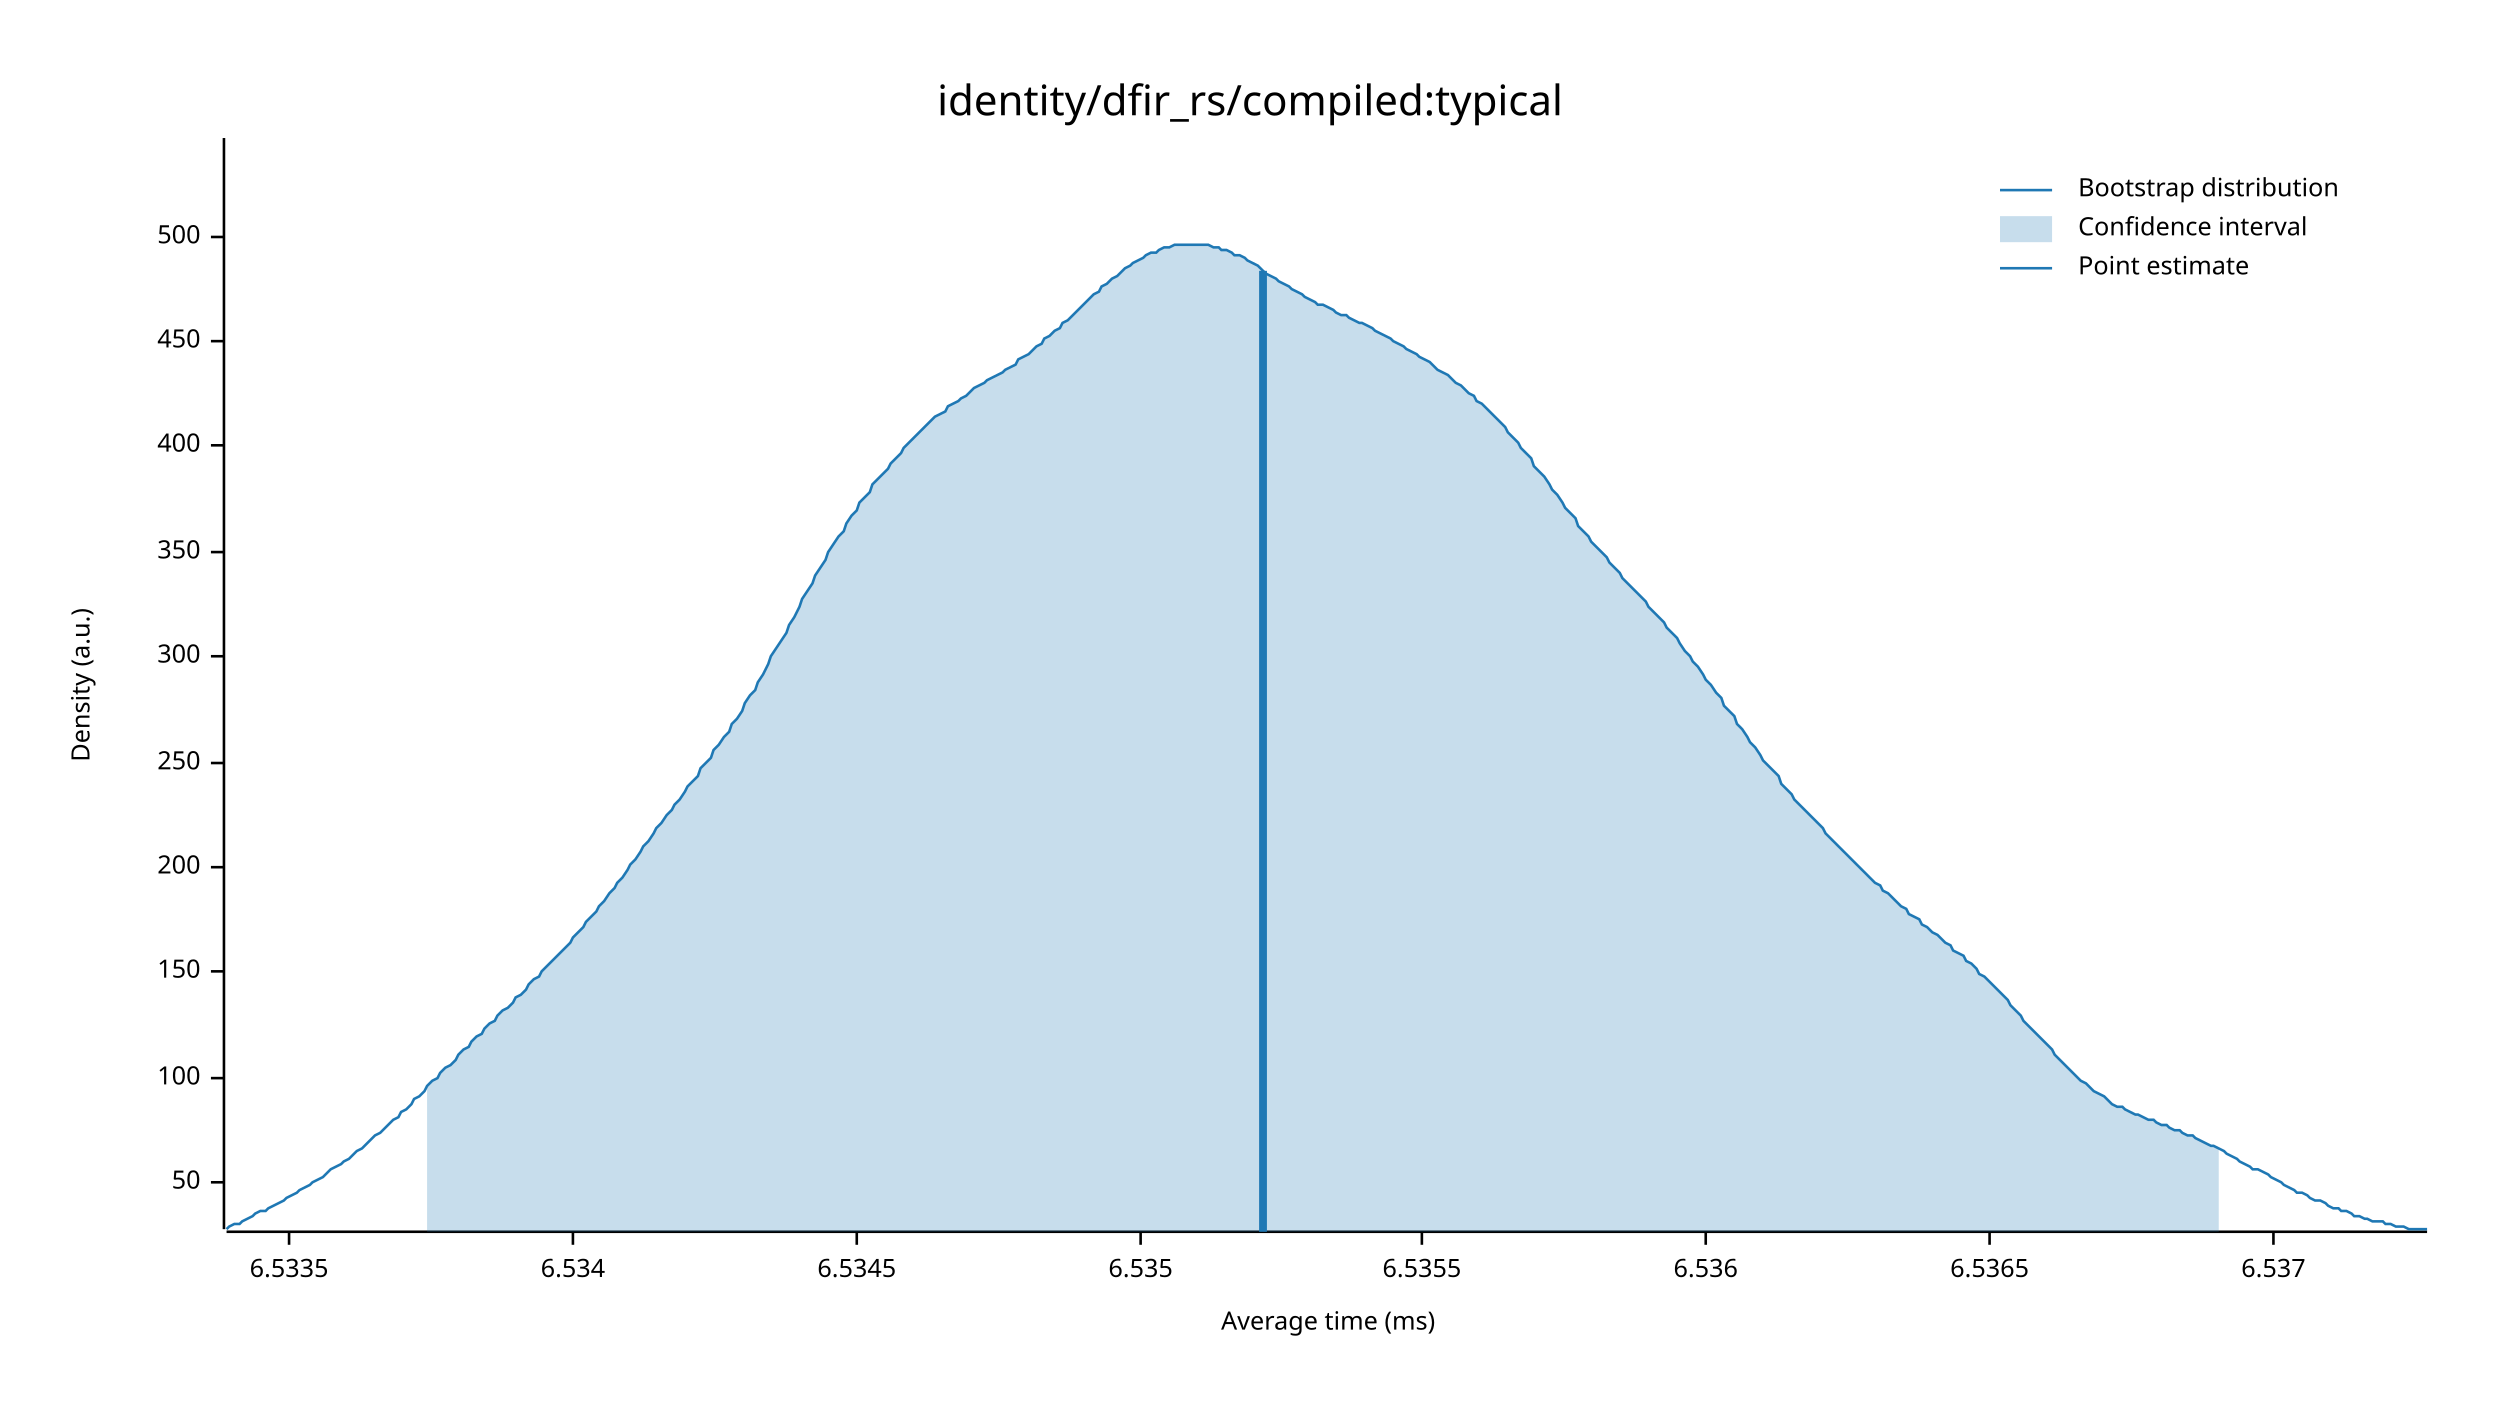
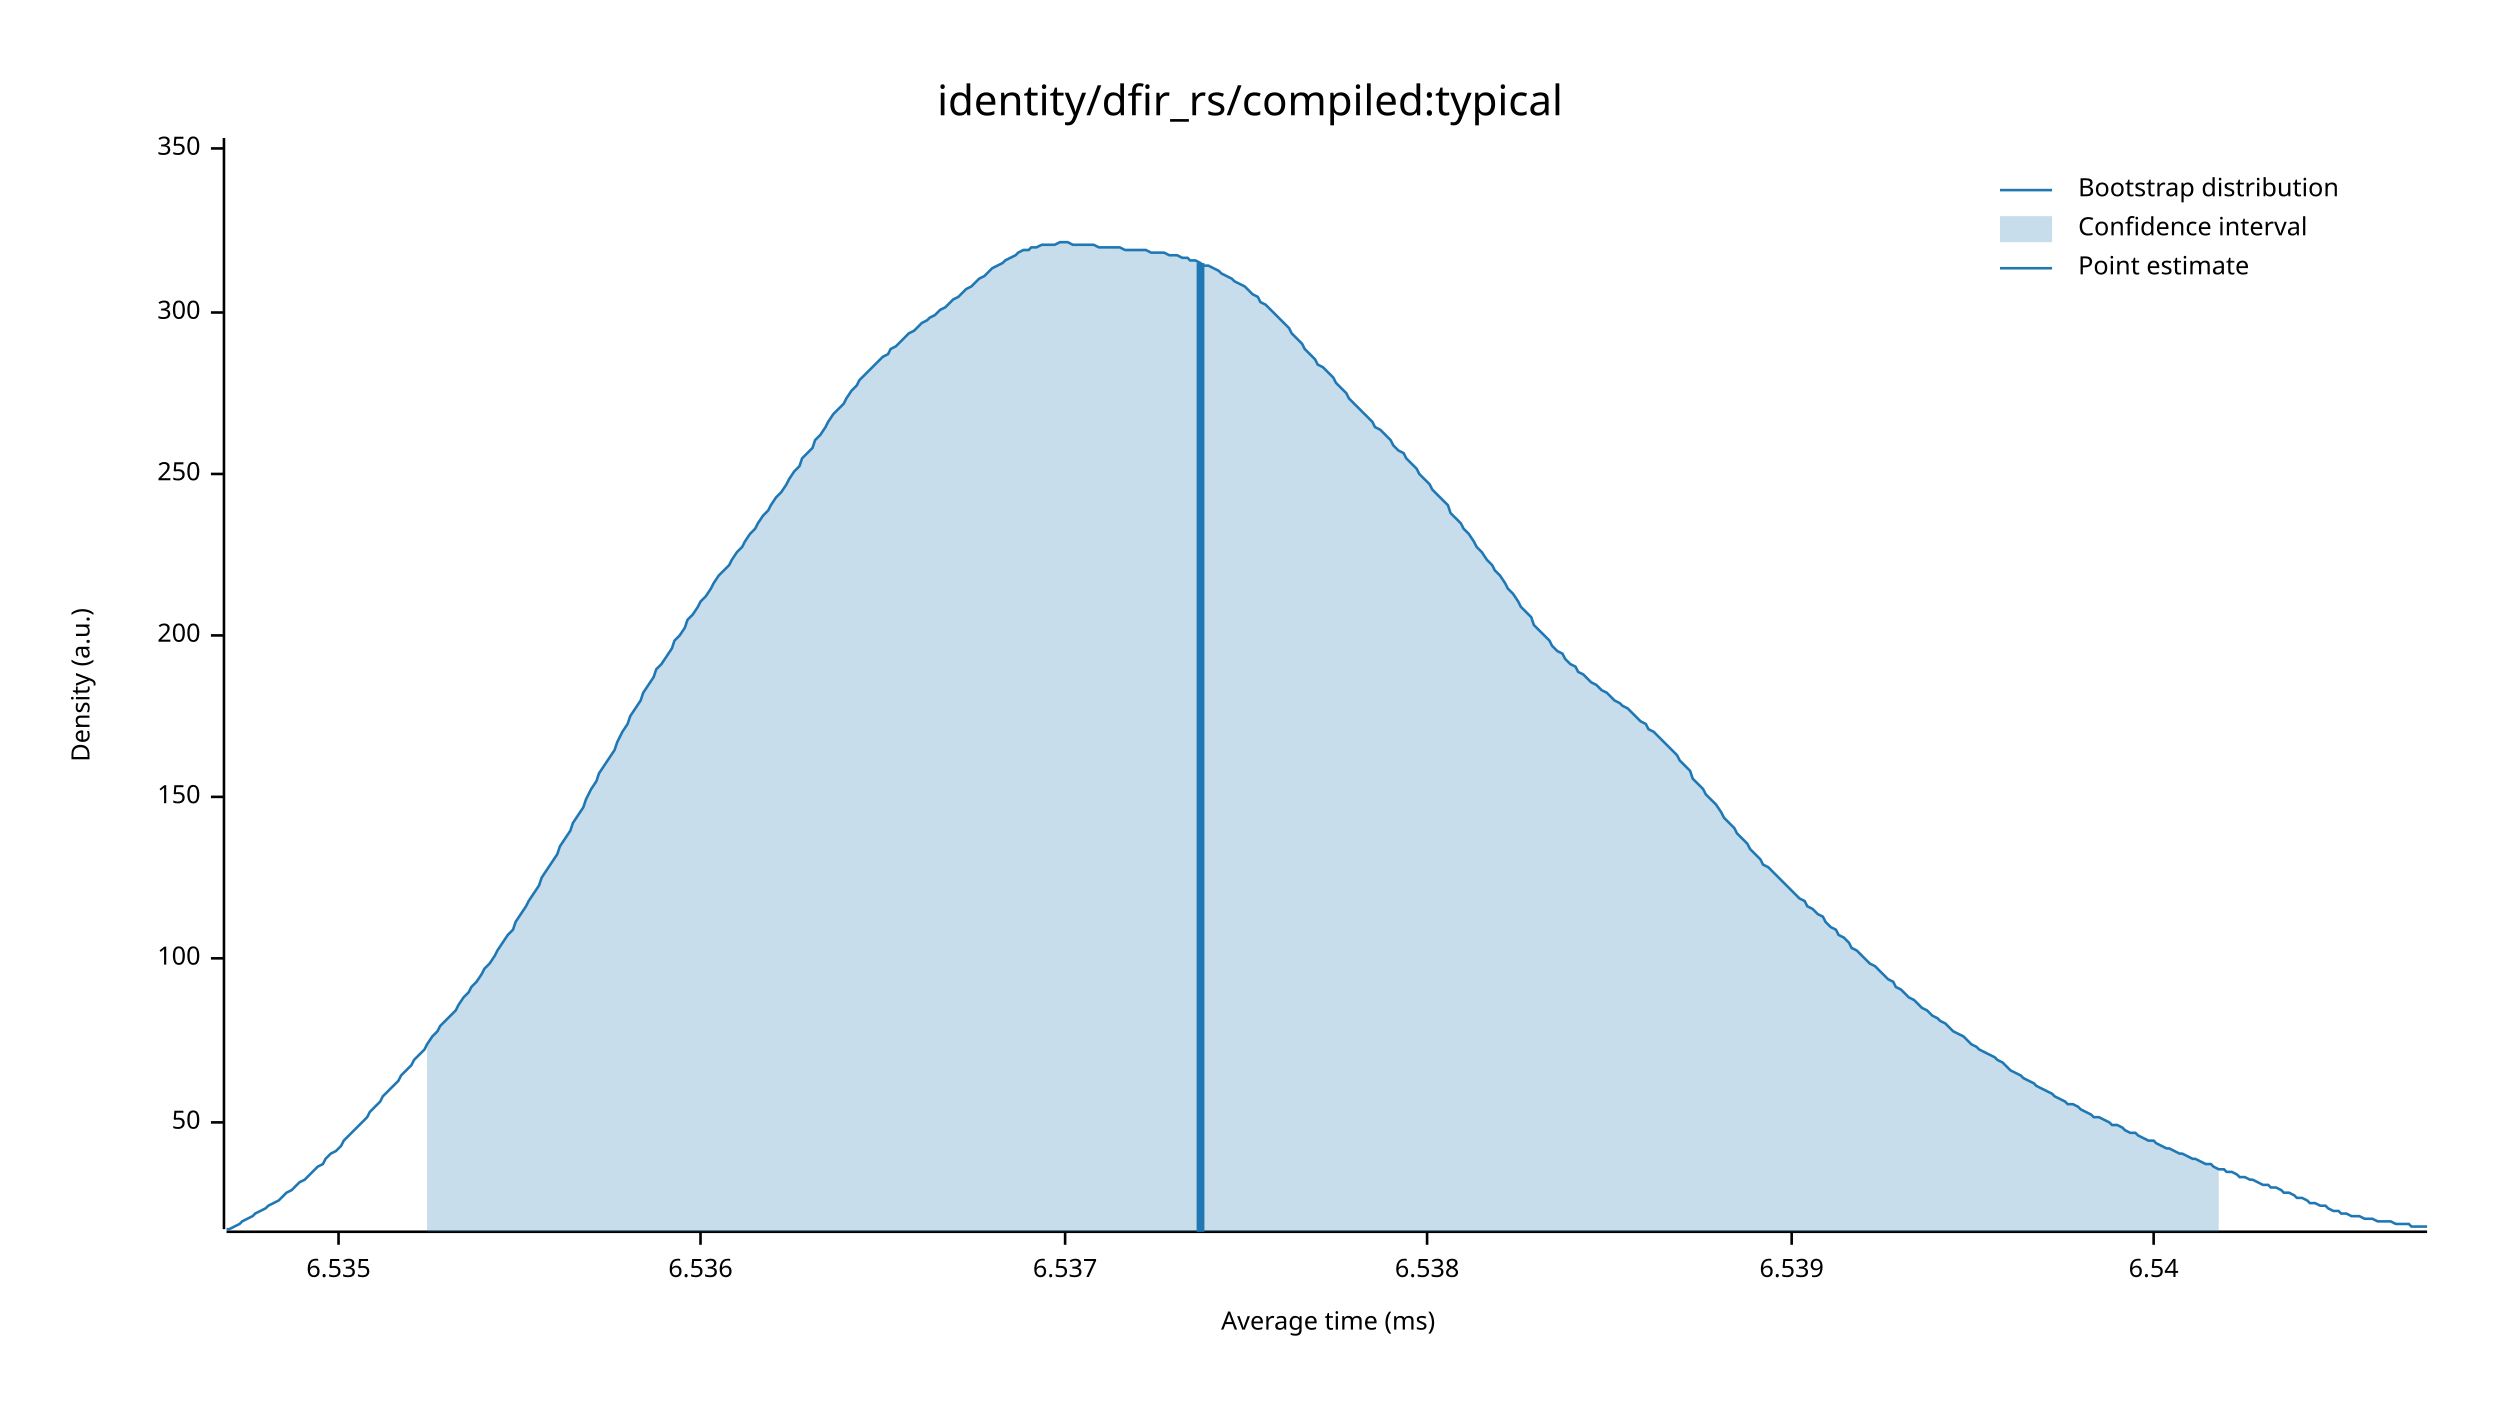
<svg xmlns="http://www.w3.org/2000/svg" width="960" height="540" viewBox="0 0 960 540">
  <text x="480" y="32" dy="0.76em" text-anchor="middle" font-family="sans-serif" font-size="16.129" opacity="1" fill="#000000">
identity/dfir_rs/compiled:typical
</text>
  <text x="27" y="263" dy="0.76em" text-anchor="middle" font-family="sans-serif" font-size="9.677" opacity="1" fill="#000000" transform="rotate(270, 27, 263)">
Density (a.u.)
</text>
  <text x="510" y="513" dy="-0.5ex" text-anchor="middle" font-family="sans-serif" font-size="9.677" opacity="1" fill="#000000">
Average time (ms)
</text>
  <polyline fill="none" opacity="1" stroke="#000000" stroke-width="1" points="86,53 86,472 " />
-   <text x="77" y="454" dy="0.5ex" text-anchor="end" font-family="sans-serif" font-size="9.677" opacity="1" fill="#000000">
+   <text x="77" y="431" dy="0.5ex" text-anchor="end" font-family="sans-serif" font-size="9.677" opacity="1" fill="#000000">
50
</text>
-   <polyline fill="none" opacity="1" stroke="#000000" stroke-width="1" points="81,454 86,454 " />
-   <text x="77" y="414" dy="0.5ex" text-anchor="end" font-family="sans-serif" font-size="9.677" opacity="1" fill="#000000">
+   <polyline fill="none" opacity="1" stroke="#000000" stroke-width="1" points="81,431 86,431 " />
+   <text x="77" y="368" dy="0.5ex" text-anchor="end" font-family="sans-serif" font-size="9.677" opacity="1" fill="#000000">
100
</text>
-   <polyline fill="none" opacity="1" stroke="#000000" stroke-width="1" points="81,414 86,414 " />
-   <text x="77" y="373" dy="0.5ex" text-anchor="end" font-family="sans-serif" font-size="9.677" opacity="1" fill="#000000">
+   <polyline fill="none" opacity="1" stroke="#000000" stroke-width="1" points="81,368 86,368 " />
+   <text x="77" y="306" dy="0.5ex" text-anchor="end" font-family="sans-serif" font-size="9.677" opacity="1" fill="#000000">
150
</text>
-   <polyline fill="none" opacity="1" stroke="#000000" stroke-width="1" points="81,373 86,373 " />
-   <text x="77" y="333" dy="0.5ex" text-anchor="end" font-family="sans-serif" font-size="9.677" opacity="1" fill="#000000">
+   <polyline fill="none" opacity="1" stroke="#000000" stroke-width="1" points="81,306 86,306 " />
+   <text x="77" y="244" dy="0.5ex" text-anchor="end" font-family="sans-serif" font-size="9.677" opacity="1" fill="#000000">
200
</text>
-   <polyline fill="none" opacity="1" stroke="#000000" stroke-width="1" points="81,333 86,333 " />
-   <text x="77" y="293" dy="0.5ex" text-anchor="end" font-family="sans-serif" font-size="9.677" opacity="1" fill="#000000">
+   <polyline fill="none" opacity="1" stroke="#000000" stroke-width="1" points="81,244 86,244 " />
+   <text x="77" y="182" dy="0.5ex" text-anchor="end" font-family="sans-serif" font-size="9.677" opacity="1" fill="#000000">
250
</text>
-   <polyline fill="none" opacity="1" stroke="#000000" stroke-width="1" points="81,293 86,293 " />
-   <text x="77" y="252" dy="0.5ex" text-anchor="end" font-family="sans-serif" font-size="9.677" opacity="1" fill="#000000">
+   <polyline fill="none" opacity="1" stroke="#000000" stroke-width="1" points="81,182 86,182 " />
+   <text x="77" y="120" dy="0.5ex" text-anchor="end" font-family="sans-serif" font-size="9.677" opacity="1" fill="#000000">
300
</text>
-   <polyline fill="none" opacity="1" stroke="#000000" stroke-width="1" points="81,252 86,252 " />
-   <text x="77" y="212" dy="0.5ex" text-anchor="end" font-family="sans-serif" font-size="9.677" opacity="1" fill="#000000">
+   <polyline fill="none" opacity="1" stroke="#000000" stroke-width="1" points="81,120 86,120 " />
+   <text x="77" y="57" dy="0.5ex" text-anchor="end" font-family="sans-serif" font-size="9.677" opacity="1" fill="#000000">
350
</text>
-   <polyline fill="none" opacity="1" stroke="#000000" stroke-width="1" points="81,212 86,212 " />
-   <text x="77" y="171" dy="0.5ex" text-anchor="end" font-family="sans-serif" font-size="9.677" opacity="1" fill="#000000">
- 400
- </text>
-   <polyline fill="none" opacity="1" stroke="#000000" stroke-width="1" points="81,171 86,171 " />
-   <text x="77" y="131" dy="0.5ex" text-anchor="end" font-family="sans-serif" font-size="9.677" opacity="1" fill="#000000">
- 450
- </text>
-   <polyline fill="none" opacity="1" stroke="#000000" stroke-width="1" points="81,131 86,131 " />
-   <text x="77" y="91" dy="0.5ex" text-anchor="end" font-family="sans-serif" font-size="9.677" opacity="1" fill="#000000">
- 500
- </text>
-   <polyline fill="none" opacity="1" stroke="#000000" stroke-width="1" points="81,91 86,91 " />
+   <polyline fill="none" opacity="1" stroke="#000000" stroke-width="1" points="81,57 86,57 " />
  <polyline fill="none" opacity="1" stroke="#000000" stroke-width="1" points="87,473 932,473 " />
-   <text x="111" y="483" dy="0.76em" text-anchor="middle" font-family="sans-serif" font-size="9.677" opacity="1" fill="#000000">
- 6.5335
- </text>
-   <polyline fill="none" opacity="1" stroke="#000000" stroke-width="1" points="111,473 111,478 " />
-   <text x="220" y="483" dy="0.76em" text-anchor="middle" font-family="sans-serif" font-size="9.677" opacity="1" fill="#000000">
- 6.534
- </text>
-   <polyline fill="none" opacity="1" stroke="#000000" stroke-width="1" points="220,473 220,478 " />
-   <text x="329" y="483" dy="0.76em" text-anchor="middle" font-family="sans-serif" font-size="9.677" opacity="1" fill="#000000">
- 6.5345
- </text>
-   <polyline fill="none" opacity="1" stroke="#000000" stroke-width="1" points="329,473 329,478 " />
-   <text x="438" y="483" dy="0.76em" text-anchor="middle" font-family="sans-serif" font-size="9.677" opacity="1" fill="#000000">
+   <text x="130" y="483" dy="0.76em" text-anchor="middle" font-family="sans-serif" font-size="9.677" opacity="1" fill="#000000">
6.535
</text>
-   <polyline fill="none" opacity="1" stroke="#000000" stroke-width="1" points="438,473 438,478 " />
-   <text x="546" y="483" dy="0.76em" text-anchor="middle" font-family="sans-serif" font-size="9.677" opacity="1" fill="#000000">
- 6.5355
- </text>
-   <polyline fill="none" opacity="1" stroke="#000000" stroke-width="1" points="546,473 546,478 " />
-   <text x="655" y="483" dy="0.76em" text-anchor="middle" font-family="sans-serif" font-size="9.677" opacity="1" fill="#000000">
+   <polyline fill="none" opacity="1" stroke="#000000" stroke-width="1" points="130,473 130,478 " />
+   <text x="269" y="483" dy="0.76em" text-anchor="middle" font-family="sans-serif" font-size="9.677" opacity="1" fill="#000000">
6.536
</text>
-   <polyline fill="none" opacity="1" stroke="#000000" stroke-width="1" points="655,473 655,478 " />
-   <text x="764" y="483" dy="0.76em" text-anchor="middle" font-family="sans-serif" font-size="9.677" opacity="1" fill="#000000">
- 6.5365
- </text>
-   <polyline fill="none" opacity="1" stroke="#000000" stroke-width="1" points="764,473 764,478 " />
-   <text x="873" y="483" dy="0.76em" text-anchor="middle" font-family="sans-serif" font-size="9.677" opacity="1" fill="#000000">
+   <polyline fill="none" opacity="1" stroke="#000000" stroke-width="1" points="269,473 269,478 " />
+   <text x="409" y="483" dy="0.76em" text-anchor="middle" font-family="sans-serif" font-size="9.677" opacity="1" fill="#000000">
6.537
</text>
-   <polyline fill="none" opacity="1" stroke="#000000" stroke-width="1" points="873,473 873,478 " />
-   <polyline fill="none" opacity="1" stroke="#1F78B4" stroke-width="1" points="87,472 88,471 90,470 92,470 93,469 95,468 97,467 98,466 100,465 102,465 103,464 105,463 107,462 109,461 110,460 112,459 114,458 115,457 117,456 119,455 120,454 122,453 124,452 125,451 127,449 129,448 131,447 132,446 134,445 136,443 137,442 139,441 141,439 142,438 144,436 146,435 147,434 149,432 151,430 153,429 154,427 156,426 158,424 159,422 161,421 163,419 164,417 166,415 168,414 169,412 171,410 173,409 175,407 176,405 178,403 180,402 181,400 183,398 185,397 186,395 188,393 190,392 191,390 193,388 195,387 197,385 198,383 200,382 202,380 203,378 205,376 207,375 208,373 210,371 212,369 214,367 215,366 217,364 219,362 220,360 222,358 224,356 225,354 227,352 229,350 230,348 232,346 234,343 236,341 237,339 239,337 241,334 242,332 244,330 246,327 247,325 249,323 251,320 252,318 254,316 256,313 258,311 259,309 261,307 263,304 264,302 266,300 268,298 269,295 271,293 273,291 274,288 276,286 278,283 280,281 281,278 283,276 285,273 286,270 288,267 290,265 291,262 293,259 295,255 296,252 298,249 300,246 302,243 303,240 305,237 307,233 308,230 310,227 312,224 313,221 315,218 317,215 318,212 320,209 322,206 324,204 325,201 327,198 329,196 330,193 332,191 334,189 335,186 337,184 339,182 341,180 342,178 344,176 346,174 347,172 349,170 351,168 352,167 354,165 356,163 357,162 359,160 361,159 363,158 364,156 366,155 368,154 369,153 371,152 373,150 374,149 376,148 378,147 379,146 381,145 383,144 385,143 386,142 388,141 390,140 391,138 393,137 395,136 396,135 398,133 400,132 401,130 403,129 405,127 407,126 408,124 410,123 412,121 413,120 415,118 417,116 418,115 420,113 422,112 423,110 425,109 427,107 429,106 430,105 432,103 434,102 435,101 437,100 439,99 440,98 442,97 444,97 445,96 447,95 449,95 451,94 452,94 454,94 456,94 457,94 459,94 461,94 462,94 464,94 466,95 468,95 469,96 471,96 473,97 474,98 476,98 478,99 479,100 481,101 483,102 484,103 486,105 488,106 490,107 491,108 493,109 495,110 496,111 498,112 500,113 501,114 503,115 505,116 506,117 508,117 510,118 512,119 513,120 515,121 517,121 518,122 520,123 522,124 523,124 525,125 527,126 528,127 530,128 532,129 534,130 535,131 537,132 539,133 540,134 542,135 544,136 545,137 547,138 549,139 550,140 552,142 554,143 556,144 557,145 559,147 561,148 562,149 564,151 566,152 567,154 569,155 571,157 573,159 574,160 576,162 578,164 579,166 581,168 583,170 584,172 586,174 588,176 589,179 591,181 593,183 595,186 596,188 598,190 600,193 601,195 603,197 605,199 606,202 608,204 610,206 611,208 613,210 615,212 617,214 618,216 620,218 622,220 623,222 625,224 627,226 628,227 630,229 632,231 633,233 635,235 637,237 639,239 640,241 642,243 644,245 645,247 647,250 649,252 650,254 652,256 654,259 655,261 657,263 659,266 661,268 662,271 664,273 666,275 667,278 669,280 671,283 672,285 674,287 676,290 677,292 679,294 681,296 683,298 684,301 686,303 688,305 689,307 691,309 693,311 694,312 696,314 698,316 700,318 701,320 703,322 705,324 706,325 708,327 710,329 711,330 713,332 715,334 716,335 718,337 720,339 722,340 723,342 725,343 727,345 728,346 730,348 732,349 733,351 735,352 737,353 738,355 740,356 742,358 744,359 745,360 747,362 749,363 750,365 752,366 754,367 755,369 757,370 759,372 760,374 762,375 764,377 766,379 767,380 769,382 771,384 772,386 774,388 776,390 777,392 779,394 781,396 782,397 784,399 786,401 788,403 789,405 791,407 793,409 794,410 796,412 798,414 799,415 801,416 803,418 804,419 806,420 808,421 810,423 811,424 813,425 815,425 816,426 818,427 820,428 821,428 823,429 825,430 827,430 828,431 830,432 832,432 833,433 835,434 837,434 838,435 840,436 842,436 843,437 845,438 847,439 849,440 850,440 852,441 854,442 855,443 857,444 859,445 860,446 862,447 864,448 865,449 867,449 869,450 871,451 872,452 874,453 876,454 877,455 879,456 881,457 882,458 884,458 886,459 887,460 889,461 891,461 893,462 894,463 896,464 898,464 899,465 901,465 903,466 904,467 906,467 908,468 909,468 911,469 913,469 915,469 916,470 918,470 920,471 921,471 923,471 925,472 926,472 928,472 930,472 932,472 " />
-   <polygon opacity="0.25" fill="#1F78B4" points="164,417 166,415 168,414 169,412 171,410 173,409 175,407 176,405 178,403 180,402 181,400 183,398 185,397 186,395 188,393 190,392 191,390 193,388 195,387 197,385 198,383 200,382 202,380 203,378 205,376 207,375 208,373 210,371 212,369 214,367 215,366 217,364 219,362 220,360 222,358 224,356 225,354 227,352 229,350 230,348 232,346 234,343 236,341 237,339 239,337 241,334 242,332 244,330 246,327 247,325 249,323 251,320 252,318 254,316 256,313 258,311 259,309 261,307 263,304 264,302 266,300 268,298 269,295 271,293 273,291 274,288 276,286 278,283 280,281 281,278 283,276 285,273 286,270 288,267 290,265 291,262 293,259 295,255 296,252 298,249 300,246 302,243 303,240 305,237 307,233 308,230 310,227 312,224 313,221 315,218 317,215 318,212 320,209 322,206 324,204 325,201 327,198 329,196 330,193 332,191 334,189 335,186 337,184 339,182 341,180 342,178 344,176 346,174 347,172 349,170 351,168 352,167 354,165 356,163 357,162 359,160 361,159 363,158 364,156 366,155 368,154 369,153 371,152 373,150 374,149 376,148 378,147 379,146 381,145 383,144 385,143 386,142 388,141 390,140 391,138 393,137 395,136 396,135 398,133 400,132 401,130 403,129 405,127 407,126 408,124 410,123 412,121 413,120 415,118 417,116 418,115 420,113 422,112 423,110 425,109 427,107 429,106 430,105 432,103 434,102 435,101 437,100 439,99 440,98 442,97 444,97 445,96 447,95 449,95 451,94 452,94 454,94 456,94 457,94 459,94 461,94 462,94 464,94 466,95 468,95 469,96 471,96 473,97 474,98 476,98 478,99 479,100 481,101 483,102 484,103 486,105 488,106 490,107 491,108 493,109 495,110 496,111 498,112 500,113 501,114 503,115 505,116 506,117 508,117 510,118 512,119 513,120 515,121 517,121 518,122 520,123 522,124 523,124 525,125 527,126 528,127 530,128 532,129 534,130 535,131 537,132 539,133 540,134 542,135 544,136 545,137 547,138 549,139 550,140 552,142 554,143 556,144 557,145 559,147 561,148 562,149 564,151 566,152 567,154 569,155 571,157 573,159 574,160 576,162 578,164 579,166 581,168 583,170 584,172 586,174 588,176 589,179 591,181 593,183 595,186 596,188 598,190 600,193 601,195 603,197 605,199 606,202 608,204 610,206 611,208 613,210 615,212 617,214 618,216 620,218 622,220 623,222 625,224 627,226 628,227 630,229 632,231 633,233 635,235 637,237 639,239 640,241 642,243 644,245 645,247 647,250 649,252 650,254 652,256 654,259 655,261 657,263 659,266 661,268 662,271 664,273 666,275 667,278 669,280 671,283 672,285 674,287 676,290 677,292 679,294 681,296 683,298 684,301 686,303 688,305 689,307 691,309 693,311 694,312 696,314 698,316 700,318 701,320 703,322 705,324 706,325 708,327 710,329 711,330 713,332 715,334 716,335 718,337 720,339 722,340 723,342 725,343 727,345 728,346 730,348 732,349 733,351 735,352 737,353 738,355 740,356 742,358 744,359 745,360 747,362 749,363 750,365 752,366 754,367 755,369 757,370 759,372 760,374 762,375 764,377 766,379 767,380 769,382 771,384 772,386 774,388 776,390 777,392 779,394 781,396 782,397 784,399 786,401 788,403 789,405 791,407 793,409 794,410 796,412 798,414 799,415 801,416 803,418 804,419 806,420 808,421 810,423 811,424 813,425 815,425 816,426 818,427 820,428 821,428 823,429 825,430 827,430 828,431 830,432 832,432 833,433 835,434 837,434 838,435 840,436 842,436 843,437 845,438 847,439 849,440 850,440 852,441 852,473 164,473 " />
-   <polyline fill="none" opacity="1" stroke="#1F78B4" stroke-width="3" points="485,473 485,104 " />
+   <polyline fill="none" opacity="1" stroke="#000000" stroke-width="1" points="409,473 409,478 " />
+   <text x="548" y="483" dy="0.76em" text-anchor="middle" font-family="sans-serif" font-size="9.677" opacity="1" fill="#000000">
+ 6.538
+ </text>
+   <polyline fill="none" opacity="1" stroke="#000000" stroke-width="1" points="548,473 548,478 " />
+   <text x="688" y="483" dy="0.76em" text-anchor="middle" font-family="sans-serif" font-size="9.677" opacity="1" fill="#000000">
+ 6.539
+ </text>
+   <polyline fill="none" opacity="1" stroke="#000000" stroke-width="1" points="688,473 688,478 " />
+   <text x="827" y="483" dy="0.76em" text-anchor="middle" font-family="sans-serif" font-size="9.677" opacity="1" fill="#000000">
+ 6.54
+ </text>
+   <polyline fill="none" opacity="1" stroke="#000000" stroke-width="1" points="827,473 827,478 " />
+   <polyline fill="none" opacity="1" stroke="#1F78B4" stroke-width="1" points="87,472 88,472 90,471 92,470 93,469 95,468 97,467 98,466 100,465 102,464 103,463 105,462 107,461 109,459 110,458 112,457 114,455 115,454 117,453 119,451 120,450 122,448 124,447 125,445 127,443 129,442 131,440 132,438 134,436 136,434 137,433 139,431 141,429 142,427 144,425 146,423 147,421 149,419 151,417 153,415 154,413 156,411 158,409 159,407 161,405 163,403 164,401 166,398 168,396 169,394 171,392 173,390 175,388 176,386 178,383 180,381 181,379 183,377 185,374 186,372 188,370 190,367 191,365 193,362 195,359 197,357 198,354 200,351 202,348 203,346 205,343 207,340 208,337 210,334 212,331 214,328 215,325 217,322 219,319 220,316 222,313 224,310 225,307 227,303 229,300 230,297 232,294 234,291 236,288 237,285 239,281 241,278 242,275 244,272 246,269 247,266 249,263 251,260 252,257 254,255 256,252 258,249 259,246 261,244 263,241 264,238 266,236 268,233 269,231 271,229 273,226 274,224 276,221 278,219 280,217 281,215 283,212 285,210 286,208 288,205 290,203 291,201 293,198 295,196 296,194 298,191 300,189 302,186 303,184 305,181 307,179 308,176 310,174 312,172 313,169 315,167 317,164 318,162 320,159 322,157 324,155 325,153 327,150 329,148 330,146 332,144 334,142 335,141 337,139 339,137 341,136 342,134 344,133 346,131 347,130 349,128 351,127 352,126 354,124 356,123 357,122 359,121 361,119 363,118 364,117 366,115 368,114 369,113 371,111 373,110 374,109 376,107 378,106 379,105 381,103 383,102 385,101 386,100 388,99 390,98 391,97 393,96 395,96 396,95 398,95 400,94 401,94 403,94 405,94 407,93 408,93 410,93 412,94 413,94 415,94 417,94 418,94 420,94 422,95 423,95 425,95 427,95 429,95 430,95 432,96 434,96 435,96 437,96 439,96 440,96 442,97 444,97 445,97 447,97 449,98 451,98 452,98 454,99 456,99 457,100 459,100 461,101 462,102 464,102 466,103 468,104 469,105 471,106 473,107 474,108 476,109 478,110 479,111 481,113 483,114 484,116 486,117 488,119 490,121 491,122 493,124 495,126 496,128 498,130 500,132 501,134 503,136 505,138 506,140 508,141 510,143 512,145 513,147 515,149 517,151 518,153 520,155 522,157 523,158 525,160 527,162 528,164 530,165 532,167 534,169 535,171 537,173 539,174 540,176 542,178 544,180 545,182 547,184 549,186 550,188 552,190 554,192 556,194 557,197 559,199 561,201 562,203 564,205 566,208 567,210 569,212 571,215 573,217 574,219 576,221 578,224 579,226 581,228 583,231 584,233 586,235 588,237 589,240 591,242 593,244 595,246 596,248 598,250 600,251 601,253 603,255 605,256 606,258 608,259 610,261 611,262 613,263 615,265 617,266 618,267 620,269 622,270 623,271 625,272 627,274 628,275 630,277 632,278 633,280 635,281 637,283 639,285 640,286 642,288 644,290 645,292 647,294 649,296 650,299 652,301 654,303 655,305 657,307 659,309 661,312 662,314 664,316 666,318 667,320 669,322 671,324 672,326 674,328 676,330 677,332 679,333 681,335 683,337 684,338 686,340 688,342 689,343 691,345 693,346 694,348 696,349 698,351 700,352 701,354 703,356 705,357 706,359 708,360 710,362 711,364 713,365 715,367 716,368 718,370 720,371 722,373 723,374 725,376 727,377 728,379 730,380 732,382 733,383 735,384 737,386 738,387 740,388 742,390 744,391 745,392 747,393 749,395 750,396 752,397 754,398 755,399 757,401 759,402 760,403 762,404 764,405 766,406 767,407 769,408 771,410 772,411 774,412 776,413 777,414 779,415 781,416 782,417 784,418 786,419 788,420 789,421 791,422 793,423 794,424 796,424 798,425 799,426 801,427 803,428 804,429 806,429 808,430 810,431 811,432 813,432 815,433 816,434 818,435 820,435 821,436 823,437 825,438 827,438 828,439 830,440 832,441 833,441 835,442 837,443 838,443 840,444 842,445 843,445 845,446 847,447 849,447 850,448 852,449 854,449 855,450 857,450 859,451 860,452 862,452 864,453 865,453 867,454 869,455 871,455 872,456 874,456 876,457 877,458 879,458 881,459 882,460 884,460 886,461 887,462 889,462 891,463 893,463 894,464 896,465 898,465 899,466 901,466 903,467 904,467 906,467 908,468 909,468 911,468 913,469 915,469 916,469 918,469 920,470 921,470 923,470 925,470 926,471 928,471 930,471 932,471 " />
+   <polygon opacity="0.25" fill="#1F78B4" points="164,401 166,398 168,396 169,394 171,392 173,390 175,388 176,386 178,383 180,381 181,379 183,377 185,374 186,372 188,370 190,367 191,365 193,362 195,359 197,357 198,354 200,351 202,348 203,346 205,343 207,340 208,337 210,334 212,331 214,328 215,325 217,322 219,319 220,316 222,313 224,310 225,307 227,303 229,300 230,297 232,294 234,291 236,288 237,285 239,281 241,278 242,275 244,272 246,269 247,266 249,263 251,260 252,257 254,255 256,252 258,249 259,246 261,244 263,241 264,238 266,236 268,233 269,231 271,229 273,226 274,224 276,221 278,219 280,217 281,215 283,212 285,210 286,208 288,205 290,203 291,201 293,198 295,196 296,194 298,191 300,189 302,186 303,184 305,181 307,179 308,176 310,174 312,172 313,169 315,167 317,164 318,162 320,159 322,157 324,155 325,153 327,150 329,148 330,146 332,144 334,142 335,141 337,139 339,137 341,136 342,134 344,133 346,131 347,130 349,128 351,127 352,126 354,124 356,123 357,122 359,121 361,119 363,118 364,117 366,115 368,114 369,113 371,111 373,110 374,109 376,107 378,106 379,105 381,103 383,102 385,101 386,100 388,99 390,98 391,97 393,96 395,96 396,95 398,95 400,94 401,94 403,94 405,94 407,93 408,93 410,93 412,94 413,94 415,94 417,94 418,94 420,94 422,95 423,95 425,95 427,95 429,95 430,95 432,96 434,96 435,96 437,96 439,96 440,96 442,97 444,97 445,97 447,97 449,98 451,98 452,98 454,99 456,99 457,100 459,100 461,101 462,102 464,102 466,103 468,104 469,105 471,106 473,107 474,108 476,109 478,110 479,111 481,113 483,114 484,116 486,117 488,119 490,121 491,122 493,124 495,126 496,128 498,130 500,132 501,134 503,136 505,138 506,140 508,141 510,143 512,145 513,147 515,149 517,151 518,153 520,155 522,157 523,158 525,160 527,162 528,164 530,165 532,167 534,169 535,171 537,173 539,174 540,176 542,178 544,180 545,182 547,184 549,186 550,188 552,190 554,192 556,194 557,197 559,199 561,201 562,203 564,205 566,208 567,210 569,212 571,215 573,217 574,219 576,221 578,224 579,226 581,228 583,231 584,233 586,235 588,237 589,240 591,242 593,244 595,246 596,248 598,250 600,251 601,253 603,255 605,256 606,258 608,259 610,261 611,262 613,263 615,265 617,266 618,267 620,269 622,270 623,271 625,272 627,274 628,275 630,277 632,278 633,280 635,281 637,283 639,285 640,286 642,288 644,290 645,292 647,294 649,296 650,299 652,301 654,303 655,305 657,307 659,309 661,312 662,314 664,316 666,318 667,320 669,322 671,324 672,326 674,328 676,330 677,332 679,333 681,335 683,337 684,338 686,340 688,342 689,343 691,345 693,346 694,348 696,349 698,351 700,352 701,354 703,356 705,357 706,359 708,360 710,362 711,364 713,365 715,367 716,368 718,370 720,371 722,373 723,374 725,376 727,377 728,379 730,380 732,382 733,383 735,384 737,386 738,387 740,388 742,390 744,391 745,392 747,393 749,395 750,396 752,397 754,398 755,399 757,401 759,402 760,403 762,404 764,405 766,406 767,407 769,408 771,410 772,411 774,412 776,413 777,414 779,415 781,416 782,417 784,418 786,419 788,420 789,421 791,422 793,423 794,424 796,424 798,425 799,426 801,427 803,428 804,429 806,429 808,430 810,431 811,432 813,432 815,433 816,434 818,435 820,435 821,436 823,437 825,438 827,438 828,439 830,440 832,441 833,441 835,442 837,443 838,443 840,444 842,445 843,445 845,446 847,447 849,447 850,448 852,449 852,473 164,473 " />
+   <polyline fill="none" opacity="1" stroke="#1F78B4" stroke-width="3" points="461,473 461,101 " />
  <text x="798" y="68" dy="0.76em" text-anchor="start" font-family="sans-serif" font-size="9.677" opacity="1" fill="#000000">
Bootstrap distribution
</text>
  <text x="798" y="83" dy="0.76em" text-anchor="start" font-family="sans-serif" font-size="9.677" opacity="1" fill="#000000">
Confidence interval
</text>
  <text x="798" y="98" dy="0.76em" text-anchor="start" font-family="sans-serif" font-size="9.677" opacity="1" fill="#000000">
Point estimate
</text>
  <polyline fill="none" opacity="1" stroke="#1F78B4" stroke-width="1" points="768,73 788,73 " />
  <rect x="768" y="83" width="20" height="10" opacity="0.25" fill="#1F78B4" stroke="none" />
  <polyline fill="none" opacity="1" stroke="#1F78B4" stroke-width="1" points="768,103 788,103 " />
</svg>
